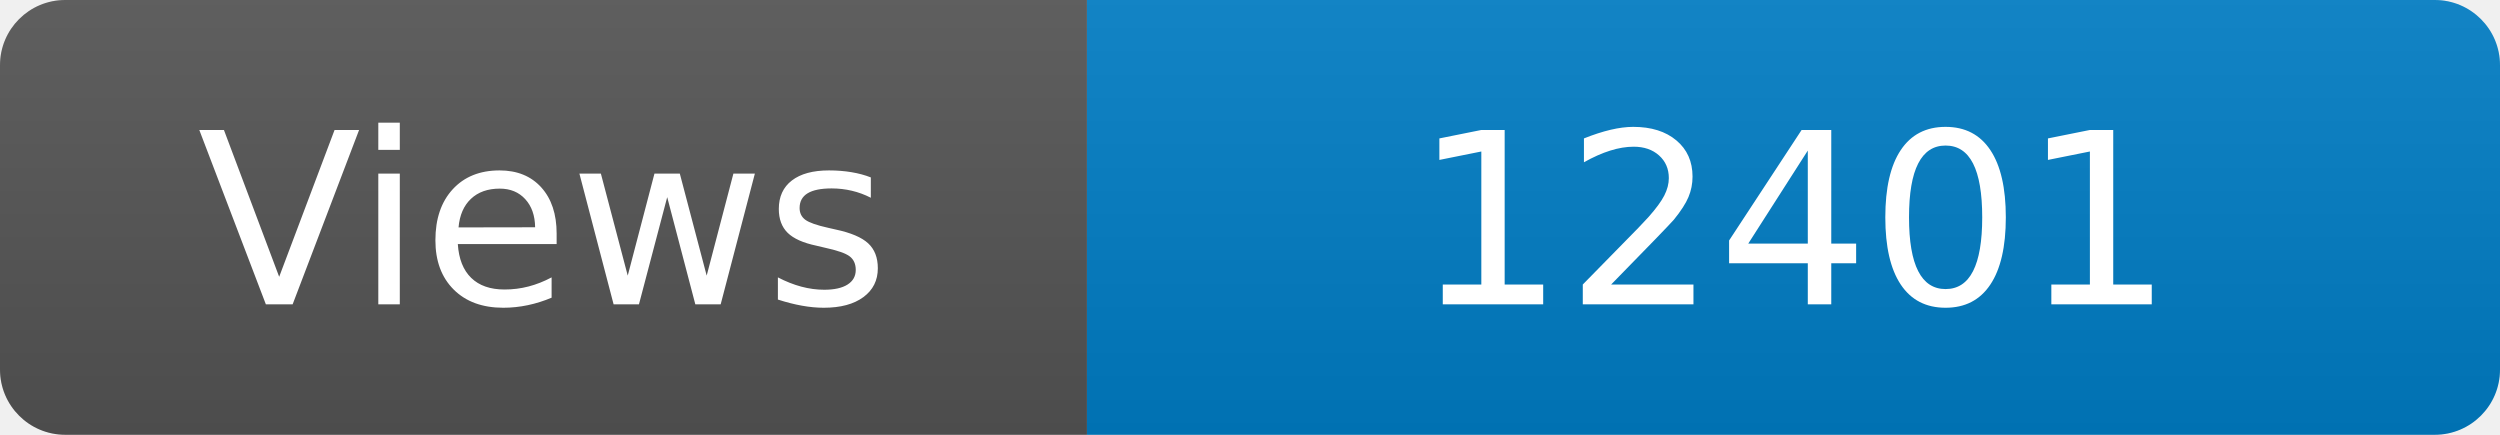
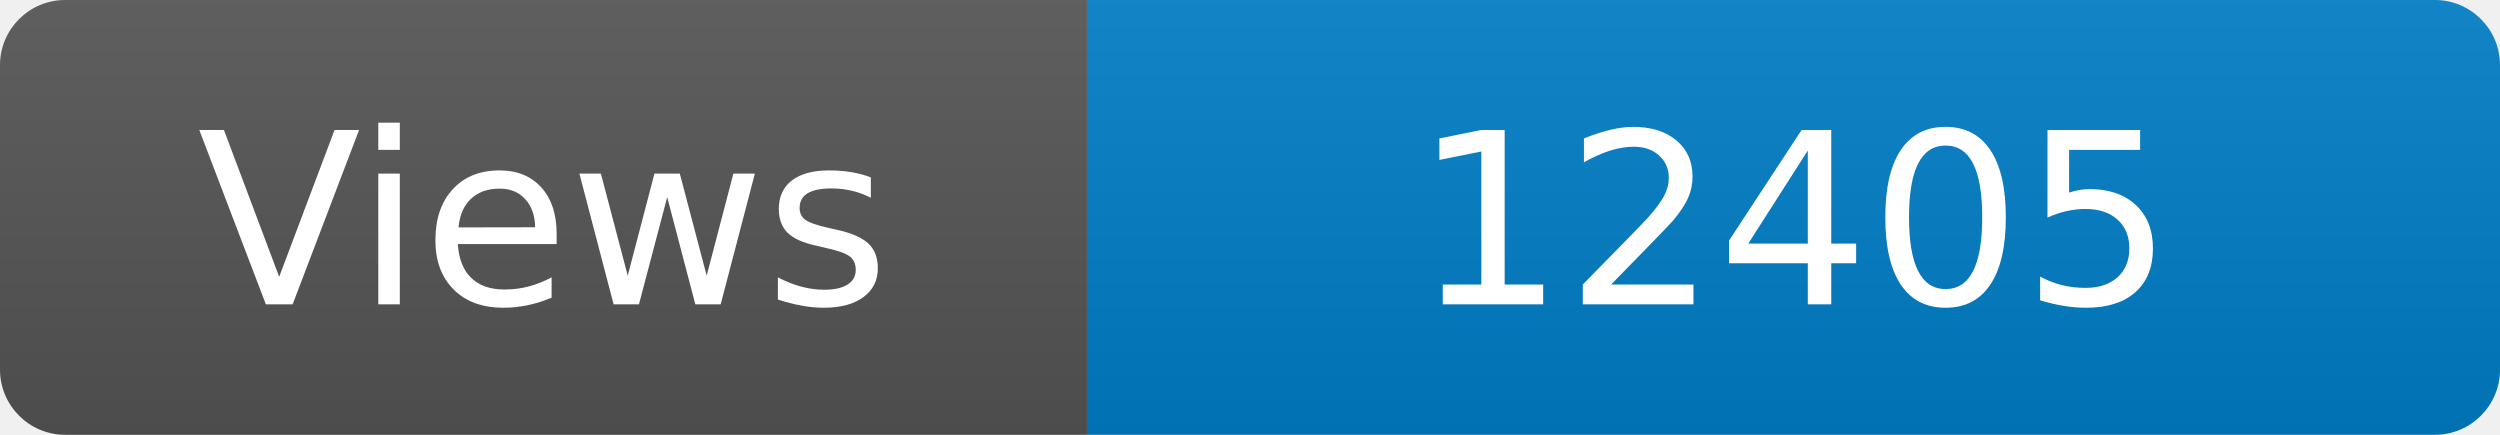
<svg xmlns="http://www.w3.org/2000/svg" width="115" height="20" role="img" aria-label="Maintained?: yes">
  <linearGradient id="s" x2="0" y2="100%">
    <stop offset="0" stop-color="#bbb" stop-opacity=".1" />
    <stop offset="1" stop-opacity=".1" />
  </linearGradient>
  <clipPath id="r">
    <rect width="115" height="20" rx="3" fill="#fff" />
  </clipPath>
  <g clip-path="url(#r)">
    <rect width="50" height="20" fill="#555" />
    <rect x="50" width="160" height="20" fill="#007ec6" />
    <rect width="115" height="20" fill="url(#s)" />
  </g>
  <g fill="#fff" text-anchor="middle" font-family="Verdana,Geneva,DejaVu Sans,sans-serif" font-size="110">
    <text x="250" y="140" transform="scale(.1)" fill="#fff">Views</text>
-     <text x="825" y="140" transform="scale(.1)" fill="#fff">12401</text>
+     <text x="825" y="140" transform="scale(.1)" fill="#fff">12405</text>
  </g>
</svg>
